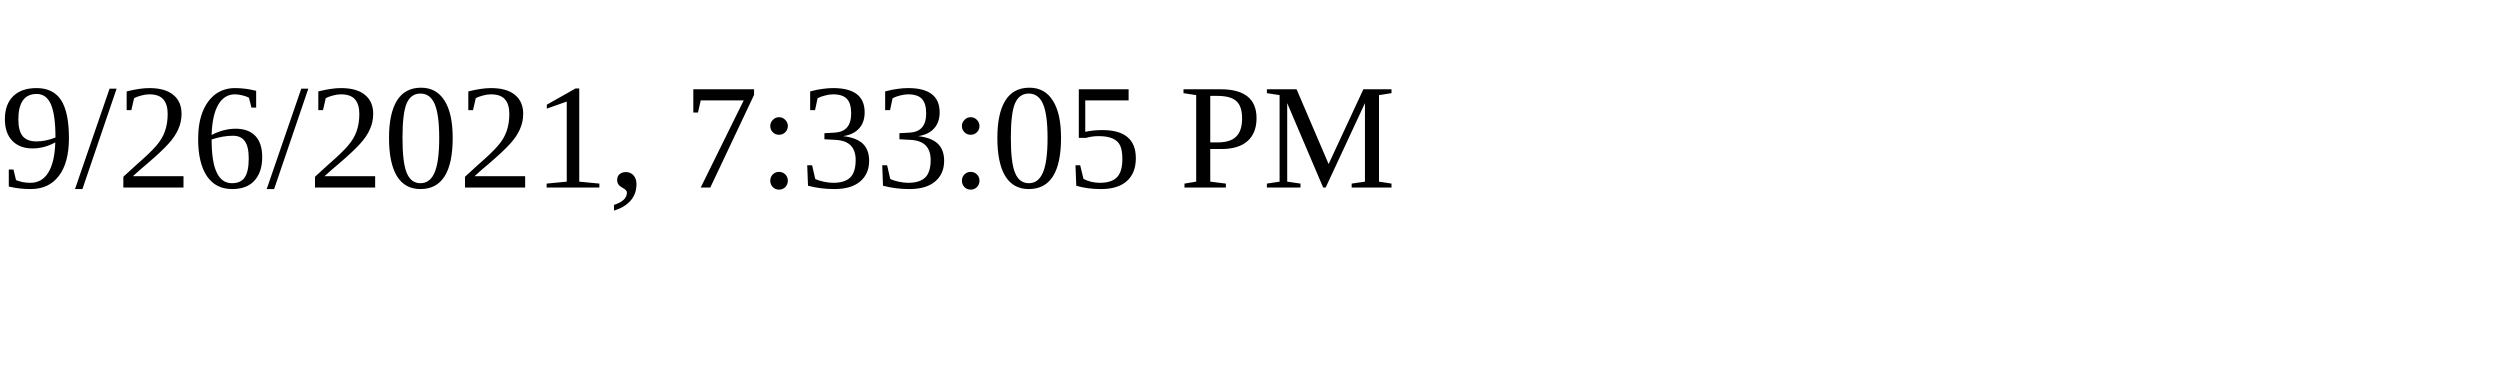
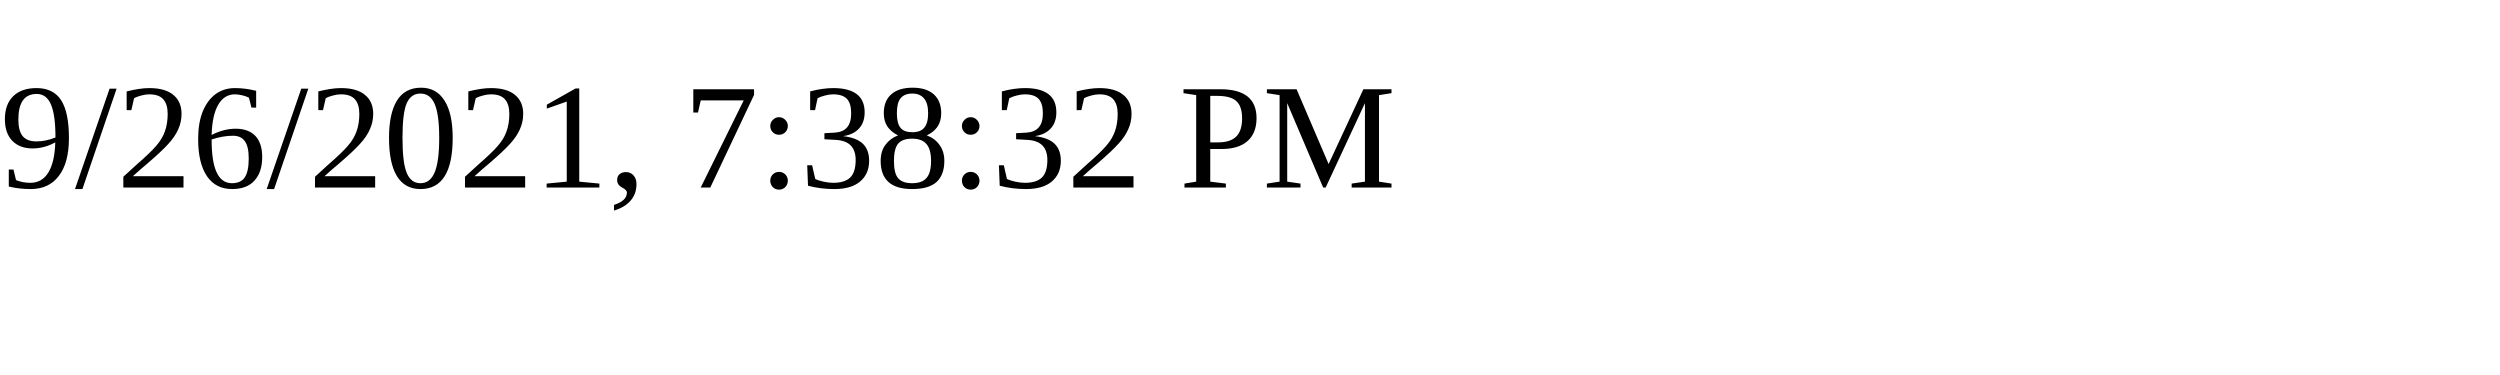
<svg xmlns="http://www.w3.org/2000/svg" height="30" width="200">
-   <text x="0" y="15">9/26/2021, 7:33:05 PM</text>
+   <text x="0" y="15">9/26/2021, 7:38:32 PM</text>
</svg>
